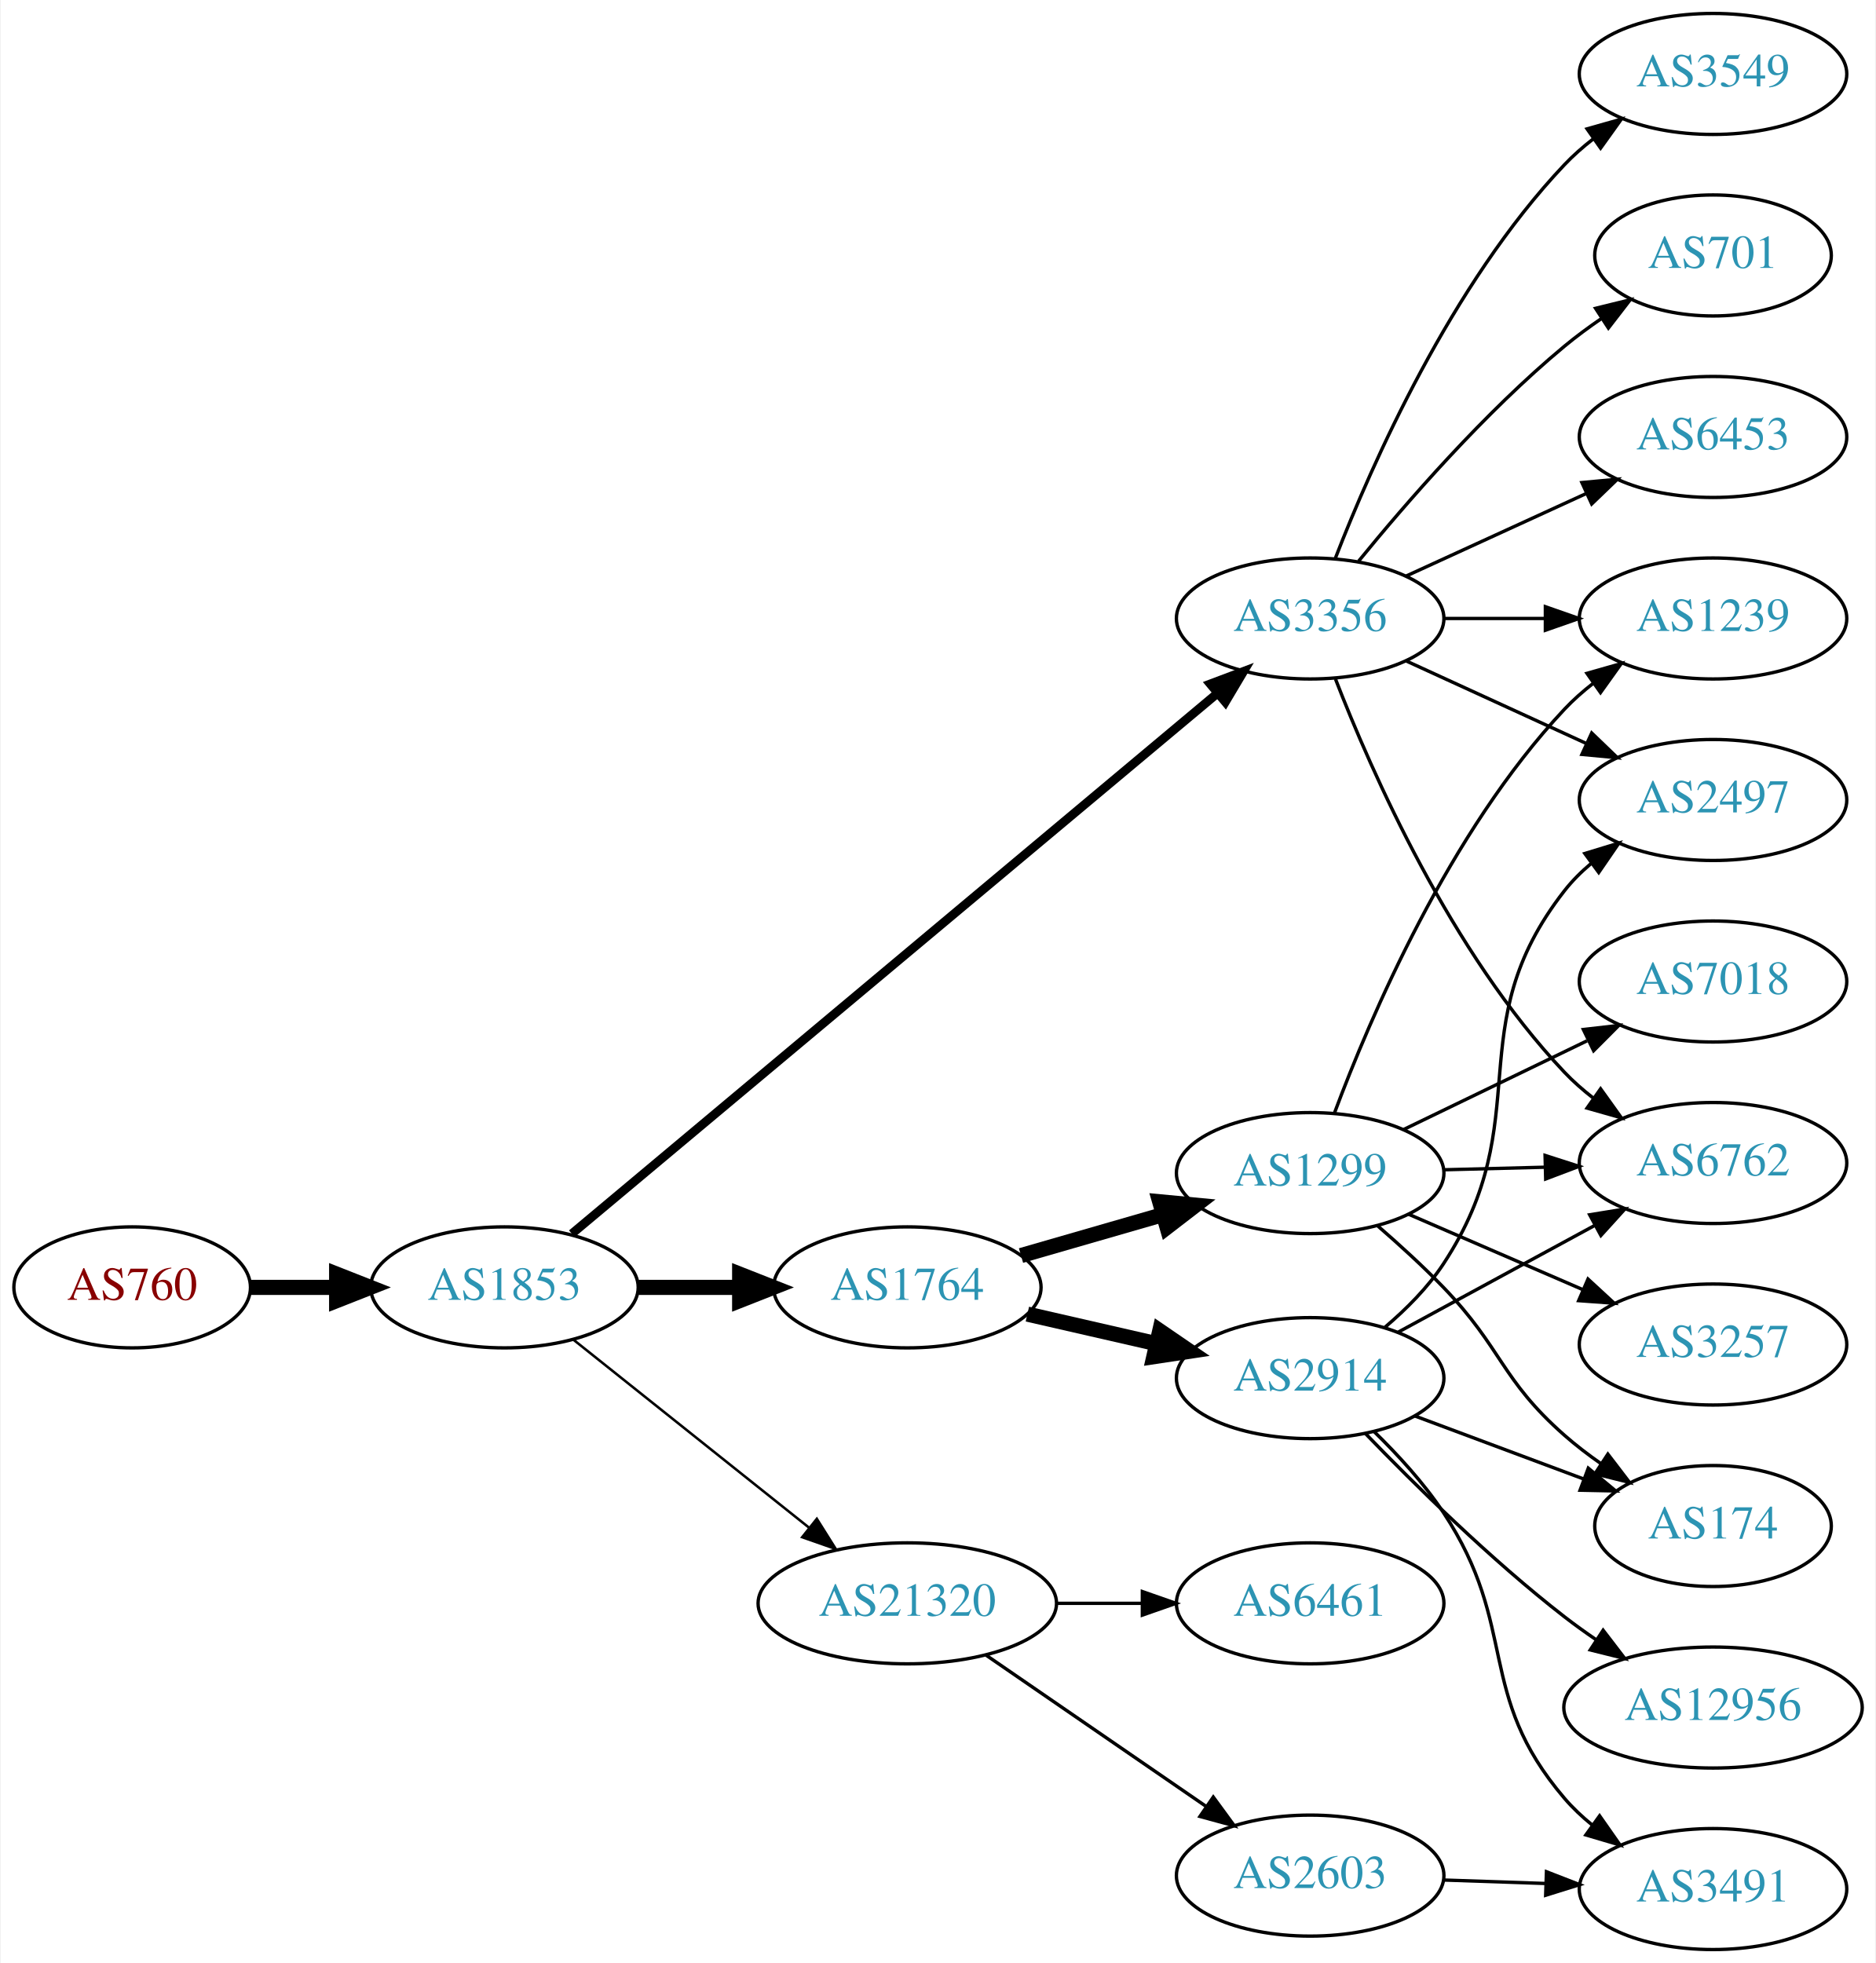
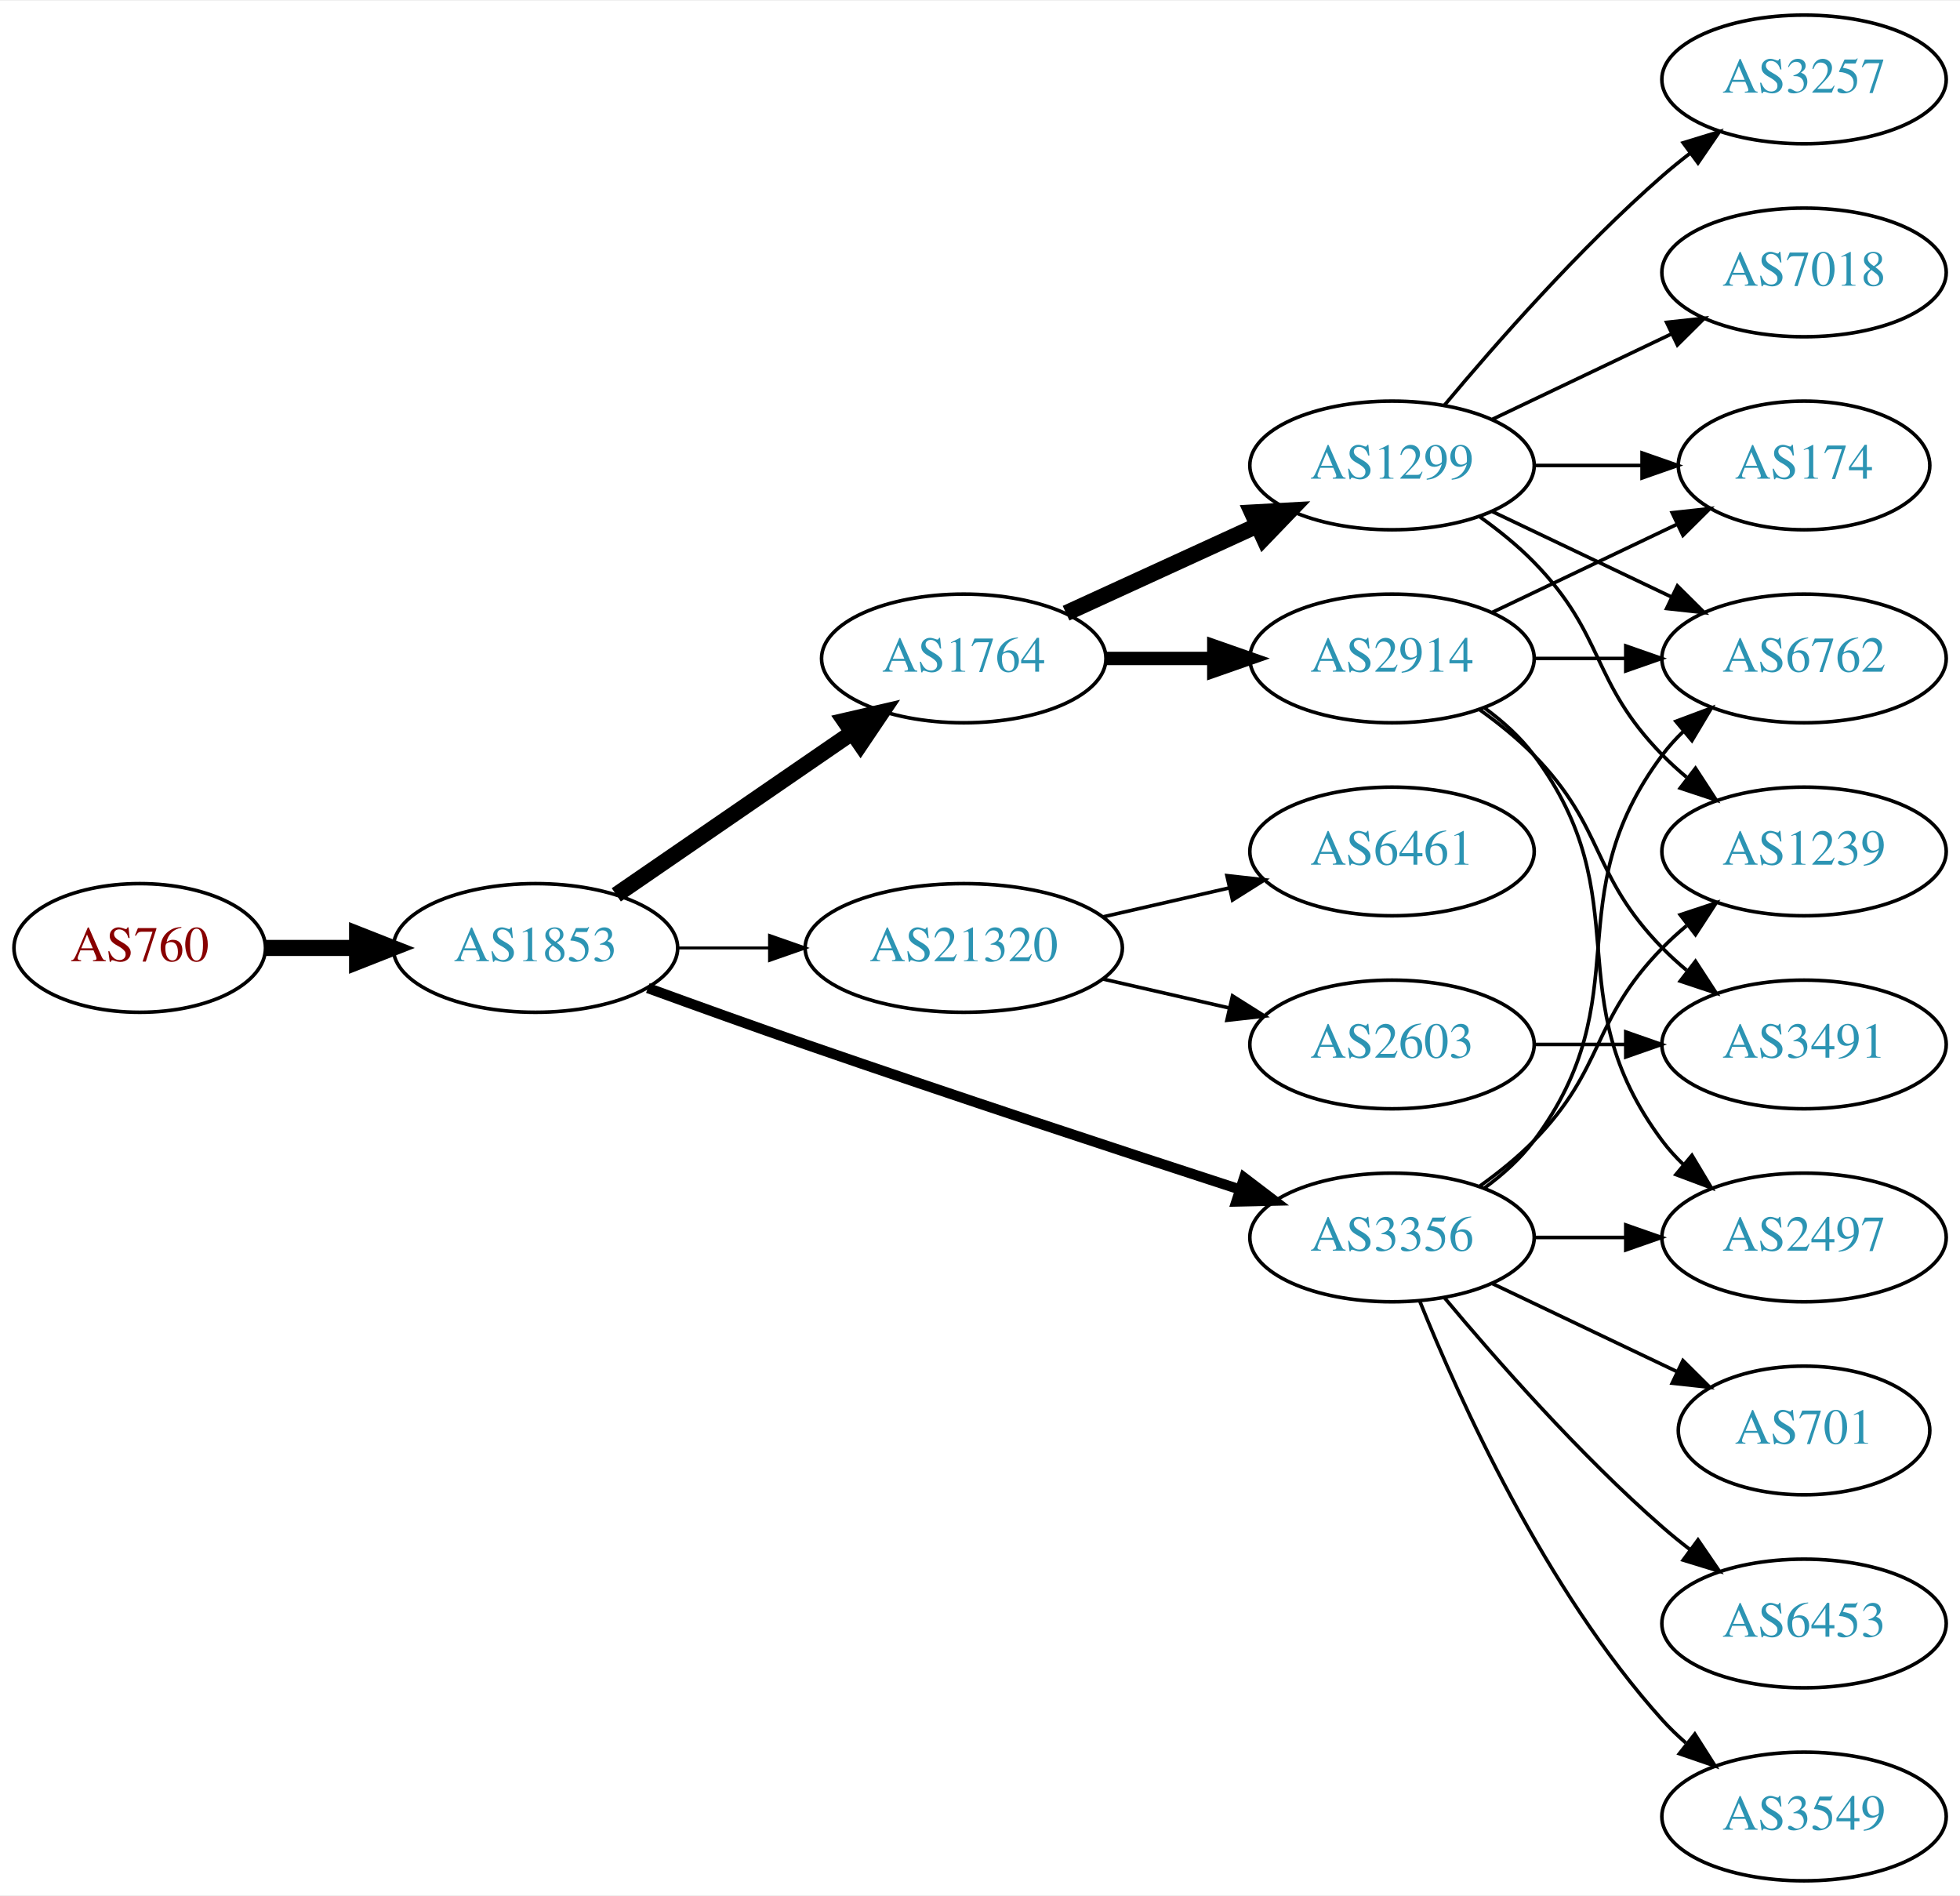
- <svg xmlns="http://www.w3.org/2000/svg" xmlns:xlink="http://www.w3.org/1999/xlink" width="558pt" height="584pt" viewBox="0.00 0.00 557.56 584.00">
-   <g id="graph0" class="graph" transform="scale(1 1) rotate(0) translate(4 580)">
-     <polygon fill="white" stroke="none" points="-4,4 -4,-580 553.564,-580 553.564,4 -4,4" />
+ <svg xmlns="http://www.w3.org/2000/svg" xmlns:xlink="http://www.w3.org/1999/xlink" width="548pt" height="530pt" viewBox="0.00 0.00 548.46 530.00">
+   <g id="graph0" class="graph" transform="scale(1 1) rotate(0) translate(4 526)">
+     <polygon fill="white" stroke="none" points="-4,4 -4,-526 544.465,-526 544.465,4 -4,4" />
    <g id="node1" class="node">
      <g id="a_node1">
        <a xlink:href="/asn/760" xlink:title="AS760 ~ University of Vienna, Austria [AT]">
-           <ellipse fill="#ffffff" stroke="black" cx="35.097" cy="-197" rx="35.194" ry="18" />
-           <text text-anchor="middle" x="35.097" y="-193.3" font-family="Times,serif" font-size="14.00" fill="#880000">AS760</text>
+           <ellipse fill="#ffffff" stroke="black" cx="35.097" cy="-261" rx="35.194" ry="18" />
+           <text text-anchor="middle" x="35.097" y="-257.3" font-family="Times,serif" font-size="14.00" fill="#880000">AS760</text>
        </a>
      </g>
    </g>
    <g id="node2" class="node">
      <g id="a_node2">
        <a xlink:href="/asn/1853" xlink:title="AS1853 ~ ACOnet Backbone [AT]">
-           <ellipse fill="#ffffff" stroke="black" cx="145.84" cy="-197" rx="39.794" ry="18" />
-           <text text-anchor="middle" x="145.84" y="-193.3" font-family="Times,serif" font-size="14.00" fill="#2c94b3">AS1853</text>
+           <ellipse fill="#ffffff" stroke="black" cx="145.84" cy="-261" rx="39.794" ry="18" />
+           <text text-anchor="middle" x="145.84" y="-257.3" font-family="Times,serif" font-size="14.00" fill="#2c94b3">AS1853</text>
        </a>
      </g>
    </g>
    <g id="edge1" class="edge">
-       <path fill="none" stroke="black" stroke-width="4.5" d="M70.206,-197C78.353,-197 87.21,-197 95.881,-197" />
-       <polygon fill="black" stroke="black" stroke-width="4.5" points="95.921,-200.938 105.921,-197 95.921,-193.063 95.921,-200.938" />
+       <path fill="none" stroke="black" stroke-width="4.5" d="M70.206,-261C78.353,-261 87.21,-261 95.881,-261" />
+       <polygon fill="black" stroke="black" stroke-width="4.5" points="95.921,-264.938 105.921,-261 95.921,-257.063 95.921,-264.938" />
    </g>
    <g id="node3" class="node">
      <g id="a_node3">
-         <a xlink:href="/asn/3356" xlink:title="AS3356 ~ Level 3 Parent, LLC [US]">
-           <ellipse fill="#ffffff" stroke="black" cx="385.525" cy="-396" rx="39.794" ry="18" />
-           <text text-anchor="middle" x="385.525" y="-392.3" font-family="Times,serif" font-size="14.00" fill="#2c94b3">AS3356</text>
+         <a xlink:href="/asn/1764" xlink:title="AS1764 ~ NEXTLAYER-AS [AT]">
+           <ellipse fill="#ffffff" stroke="black" cx="265.683" cy="-342" rx="39.794" ry="18" />
+           <text text-anchor="middle" x="265.683" y="-338.3" font-family="Times,serif" font-size="14.00" fill="#2c94b3">AS1764</text>
        </a>
      </g>
    </g>
    <g id="edge2" class="edge">
-       <path fill="none" stroke="black" stroke-width="2.625" d="M165.889,-212.949C208.064,-248.259 309.414,-333.114 357.86,-373.675" />
-       <polygon fill="black" stroke="black" stroke-width="2.625" points="355.801,-376.516 365.716,-380.252 360.295,-371.148 355.801,-376.516" />
+       <path fill="none" stroke="black" stroke-width="4.5" d="M168.454,-275.857C186.943,-288.565 213.757,-306.995 234.386,-321.175" />
+       <polygon fill="black" stroke="black" stroke-width="4.5" points="232.335,-324.544 242.807,-326.963 236.796,-318.054 232.335,-324.544" />
    </g>
    <g id="node4" class="node">
      <g id="a_node4">
-         <a xlink:href="/asn/1764" xlink:title="AS1764 ~ NEXTLAYER-AS [AT]">
-           <ellipse fill="#ffffff" stroke="black" cx="265.683" cy="-197" rx="39.794" ry="18" />
-           <text text-anchor="middle" x="265.683" y="-193.3" font-family="Times,serif" font-size="14.00" fill="#2c94b3">AS1764</text>
+         <a xlink:href="/asn/3356" xlink:title="AS3356 ~ Level 3 Parent, LLC [US]">
+           <ellipse fill="#ffffff" stroke="black" cx="385.525" cy="-180" rx="39.794" ry="18" />
+           <text text-anchor="middle" x="385.525" y="-176.3" font-family="Times,serif" font-size="14.00" fill="#2c94b3">AS3356</text>
        </a>
      </g>
    </g>
    <g id="edge3" class="edge">
-       <path fill="none" stroke="black" stroke-width="4.5" d="M185.753,-197C195.306,-197 205.656,-197 215.619,-197" />
-       <polygon fill="black" stroke="black" stroke-width="4.5" points="215.811,-200.938 225.811,-197 215.811,-193.063 215.811,-200.938" />
+       <path fill="none" stroke="black" stroke-width="2.864" d="M177.281,-249.777C190.791,-244.851 206.902,-239.052 221.487,-234 262.596,-219.76 309.806,-204.211 342.809,-193.471" />
+       <polygon fill="black" stroke="black" stroke-width="2.864" points="344.144,-196.717 352.573,-190.299 341.981,-190.06 344.144,-196.717" />
    </g>
    <g id="node5" class="node">
      <g id="a_node5">
        <a xlink:href="/asn/21320" xlink:title="AS21320 ~ GEANT Vereniging [EU]">
-           <ellipse fill="#ffffff" stroke="black" cx="265.683" cy="-103" rx="44.393" ry="18" />
-           <text text-anchor="middle" x="265.683" y="-99.3" font-family="Times,serif" font-size="14.00" fill="#2c94b3">AS21320</text>
+           <ellipse fill="#ffffff" stroke="black" cx="265.683" cy="-261" rx="44.393" ry="18" />
+           <text text-anchor="middle" x="265.683" y="-257.3" font-family="Times,serif" font-size="14.00" fill="#2c94b3">AS21320</text>
        </a>
      </g>
    </g>
    <g id="edge4" class="edge">
-       <path fill="none" stroke="black" stroke-width="0.75" d="M166.3,-181.478C185.429,-166.219 214.828,-142.768 236.51,-125.473" />
-       <polygon fill="black" stroke="black" stroke-width="0.75" points="238.769,-128.148 244.404,-119.176 234.404,-122.676 238.769,-128.148" />
+       <path fill="none" stroke="black" stroke-width="0.818" d="M185.753,-261C193.855,-261 202.531,-261 211.057,-261" />
+       <polygon fill="black" stroke="black" stroke-width="0.818" points="211.335,-264.5 221.335,-261 211.335,-257.5 211.335,-264.5" />
    </g>
    <g id="node6" class="node">
      <g id="a_node6">
-         <a xlink:href="/asn/3549" xlink:title="AS3549 ~ Level 3 Parent, LLC [US]">
-           <ellipse fill="#ffffff" stroke="black" cx="505.368" cy="-558" rx="39.794" ry="18" />
-           <text text-anchor="middle" x="505.368" y="-554.3" font-family="Times,serif" font-size="14.00" fill="#2c94b3">AS3549</text>
+         <a xlink:href="/asn/1299" xlink:title="AS1299 ~ Telia Carrier [EU]">
+           <ellipse fill="#ffffff" stroke="black" cx="385.525" cy="-396" rx="39.794" ry="18" />
+           <text text-anchor="middle" x="385.525" y="-392.3" font-family="Times,serif" font-size="14.00" fill="#2c94b3">AS1299</text>
        </a>
      </g>
    </g>
    <g id="edge5" class="edge">
-       <path fill="none" stroke="black" d="M393.048,-413.994C403.799,-441.728 427.456,-495.429 461.172,-531 463.757,-533.728 466.675,-536.294 469.743,-538.677" />
-       <polygon fill="black" stroke="black" points="467.897,-541.658 478.092,-544.543 471.922,-535.93 467.897,-541.658" />
+       <path fill="none" stroke="black" stroke-width="4.5" d="M294.312,-354.661C310.269,-361.973 330.539,-371.261 347.822,-379.181" />
+       <polygon fill="black" stroke="black" stroke-width="4.5" points="346.338,-382.832 357.07,-383.419 349.619,-375.673 346.338,-382.832" />
    </g>
    <g id="node7" class="node">
      <g id="a_node7">
+         <a xlink:href="/asn/2914" xlink:title="AS2914 ~ NTT America, Inc. [US]">
+           <ellipse fill="#ffffff" stroke="black" cx="385.525" cy="-342" rx="39.794" ry="18" />
+           <text text-anchor="middle" x="385.525" y="-338.3" font-family="Times,serif" font-size="14.00" fill="#2c94b3">AS2914</text>
+         </a>
+       </g>
+     </g>
+     <g id="edge6" class="edge">
+       <path fill="none" stroke="black" stroke-width="3.75" d="M305.595,-342C315.149,-342 325.498,-342 335.461,-342" />
+       <polygon fill="black" stroke="black" stroke-width="3.75" points="335.654,-345.5 345.654,-342 335.654,-338.5 335.654,-345.5" />
+     </g>
+     <g id="node10" class="node">
+       <g id="a_node10">
        <a xlink:href="/asn/6762" xlink:title="AS6762 ~ TELECOM ITALIA SPARKLE S.p.A. [IT]">
-           <ellipse fill="#ffffff" stroke="black" cx="505.368" cy="-234" rx="39.794" ry="18" />
-           <text text-anchor="middle" x="505.368" y="-230.3" font-family="Times,serif" font-size="14.00" fill="#2c94b3">AS6762</text>
-         </a>
-       </g>
-     </g>
-     <g id="edge6" class="edge">
-       <path fill="none" stroke="black" d="M393.048,-378.006C403.799,-350.272 427.456,-296.571 461.172,-261 463.757,-258.272 466.675,-255.706 469.743,-253.323" />
-       <polygon fill="black" stroke="black" points="471.922,-256.07 478.092,-247.457 467.897,-250.342 471.922,-256.07" />
+           <ellipse fill="#ffffff" stroke="black" cx="500.818" cy="-342" rx="39.794" ry="18" />
+           <text text-anchor="middle" x="500.818" y="-338.3" font-family="Times,serif" font-size="14.00" fill="#2c94b3">AS6762</text>
+         </a>
+       </g>
+     </g>
+     <g id="edge16" class="edge">
+       <path fill="none" stroke="black" d="M411.456,-193.882C416.532,-197.611 421.45,-202.016 425.172,-207 455.443,-247.542 430.9,-274.458 461.172,-315 462.916,-317.336 464.924,-319.545 467.087,-321.617" />
+       <polygon fill="black" stroke="black" points="464.965,-324.405 474.887,-328.118 469.447,-319.027 464.965,-324.405" />
+     </g>
+     <g id="node11" class="node">
+       <g id="a_node11">
+         <a xlink:href="/asn/2497" xlink:title="AS2497 ~ Internet Initiative Japan Inc. [JP]">
+           <ellipse fill="#ffffff" stroke="black" cx="500.818" cy="-180" rx="39.794" ry="18" />
+           <text text-anchor="middle" x="500.818" y="-176.3" font-family="Times,serif" font-size="14.00" fill="#2c94b3">AS2497</text>
+         </a>
+       </g>
+     </g>
+     <g id="edge13" class="edge">
+       <path fill="none" stroke="black" d="M425.198,-180C433.401,-180 442.165,-180 450.697,-180" />
+       <polygon fill="black" stroke="black" points="450.936,-183.5 460.936,-180 450.936,-176.5 450.936,-183.5" />
+     </g>
+     <g id="node12" class="node">
+       <g id="a_node12">
+         <a xlink:href="/asn/701" xlink:title="AS701 ~ UUNET [US]">
+           <ellipse fill="#ffffff" stroke="black" cx="500.818" cy="-126" rx="35.194" ry="18" />
+           <text text-anchor="middle" x="500.818" y="-122.3" font-family="Times,serif" font-size="14.00" fill="#2c94b3">AS701</text>
+         </a>
+       </g>
+     </g>
+     <g id="edge11" class="edge">
+       <path fill="none" stroke="black" d="M413.662,-167.066C429.094,-159.71 448.579,-150.423 465.114,-142.541" />
+       <polygon fill="black" stroke="black" points="466.935,-145.551 474.456,-138.089 463.923,-139.232 466.935,-145.551" />
+     </g>
+     <g id="node13" class="node">
+       <g id="a_node13">
+         <a xlink:href="/asn/6453" xlink:title="AS6453 ~ TATA COMMUNICATIONS (AMERICA) INC [US]">
+           <ellipse fill="#ffffff" stroke="black" cx="500.818" cy="-72" rx="39.794" ry="18" />
+           <text text-anchor="middle" x="500.818" y="-68.3" font-family="Times,serif" font-size="14.00" fill="#2c94b3">AS6453</text>
+         </a>
+       </g>
+     </g>
+     <g id="edge12" class="edge">
+       <path fill="none" stroke="black" d="M400.155,-163.183C414.438,-146.071 437.984,-119.255 461.172,-99 463.637,-96.846 466.276,-94.706 468.974,-92.628" />
+       <polygon fill="black" stroke="black" points="471.147,-95.375 477.128,-86.63 466.998,-89.736 471.147,-95.375" />
+     </g>
+     <g id="node14" class="node">
+       <g id="a_node14">
+         <a xlink:href="/asn/3549" xlink:title="AS3549 ~ Level 3 Parent, LLC [US]">
+           <ellipse fill="#ffffff" stroke="black" cx="500.818" cy="-18" rx="39.794" ry="18" />
+           <text text-anchor="middle" x="500.818" y="-14.3" font-family="Times,serif" font-size="14.00" fill="#2c94b3">AS3549</text>
+         </a>
+       </g>
+     </g>
+     <g id="edge14" class="edge">
+       <path fill="none" stroke="black" d="M393.273,-162.213C404.324,-134.757 428.377,-81.422 461.172,-45 463.174,-42.776 465.393,-40.637 467.725,-38.603" />
+       <polygon fill="black" stroke="black" points="470.256,-41.065 475.944,-32.127 465.924,-35.567 470.256,-41.065" />
+     </g>
+     <g id="node15" class="node">
+       <g id="a_node15">
+         <a xlink:href="/asn/1239" xlink:title="AS1239 ~ Sprint [US]">
+           <ellipse fill="#ffffff" stroke="black" cx="500.818" cy="-288" rx="39.794" ry="18" />
+           <text text-anchor="middle" x="500.818" y="-284.3" font-family="Times,serif" font-size="14.00" fill="#2c94b3">AS1239</text>
+         </a>
+       </g>
+     </g>
+     <g id="edge15" class="edge">
+       <path fill="none" stroke="black" d="M410.119,-194.389C415.375,-198.148 420.707,-202.437 425.172,-207 445.344,-227.617 440.999,-240.383 461.172,-261 463.265,-263.139 465.548,-265.218 467.925,-267.21" />
+       <polygon fill="black" stroke="black" points="466.168,-270.275 476.224,-273.611 470.443,-264.732 466.168,-270.275" />
+     </g>
+     <g id="node16" class="node">
+       <g id="a_node16">
+         <a xlink:href="/asn/6461" xlink:title="AS6461 ~ Zayo Bandwidth [US]">
+           <ellipse fill="#ffffff" stroke="black" cx="385.525" cy="-288" rx="39.794" ry="18" />
+           <text text-anchor="middle" x="385.525" y="-284.3" font-family="Times,serif" font-size="14.00" fill="#2c94b3">AS6461</text>
+         </a>
+       </g>
+     </g>
+     <g id="edge17" class="edge">
+       <path fill="none" stroke="black" d="M304.618,-269.692C315.858,-272.267 328.271,-275.111 339.894,-277.774" />
+       <polygon fill="black" stroke="black" points="339.327,-281.235 349.856,-280.057 340.89,-274.412 339.327,-281.235" />
+     </g>
+     <g id="node17" class="node">
+       <g id="a_node17">
+         <a xlink:href="/asn/2603" xlink:title="AS2603 ~ NORDUnet [NO]">
+           <ellipse fill="#ffffff" stroke="black" cx="385.525" cy="-234" rx="39.794" ry="18" />
+           <text text-anchor="middle" x="385.525" y="-230.3" font-family="Times,serif" font-size="14.00" fill="#2c94b3">AS2603</text>
+         </a>
+       </g>
+     </g>
+     <g id="edge18" class="edge">
+       <path fill="none" stroke="black" d="M304.618,-252.308C315.858,-249.733 328.271,-246.889 339.894,-244.226" />
+       <polygon fill="black" stroke="black" points="340.89,-247.588 349.856,-241.943 339.327,-240.765 340.89,-247.588" />
    </g>
    <g id="node8" class="node">
      <g id="a_node8">
-         <a xlink:href="/asn/701" xlink:title="AS701 ~ UUNET [US]">
-           <ellipse fill="#ffffff" stroke="black" cx="505.368" cy="-504" rx="35.194" ry="18" />
-           <text text-anchor="middle" x="505.368" y="-500.3" font-family="Times,serif" font-size="14.00" fill="#2c94b3">AS701</text>
-         </a>
-       </g>
+         <a xlink:href="/asn/174" xlink:title="AS174 ~ Cogent Communications [US]">
+           <ellipse fill="#ffffff" stroke="black" cx="500.818" cy="-396" rx="35.194" ry="18" />
+           <text text-anchor="middle" x="500.818" y="-392.3" font-family="Times,serif" font-size="14.00" fill="#2c94b3">AS174</text>
+         </a>
+       </g>
+     </g>
+     <g id="edge23" class="edge">
+       <path fill="none" stroke="black" d="M425.198,-396C434.903,-396 445.394,-396 455.357,-396" />
+       <polygon fill="black" stroke="black" points="455.493,-399.5 465.493,-396 455.493,-392.5 455.493,-399.5" />
+     </g>
+     <g id="edge22" class="edge">
+       <path fill="none" stroke="black" d="M413.662,-383.066C428.656,-375.919 447.477,-366.948 463.7,-359.215" />
+       <polygon fill="black" stroke="black" points="465.382,-362.291 472.903,-354.829 462.37,-355.972 465.382,-362.291" />
+     </g>
+     <g id="edge19" class="edge">
+       <path fill="none" stroke="black" d="M410.119,-381.611C415.375,-377.852 420.707,-373.563 425.172,-369 445.344,-348.383 440.999,-335.617 461.172,-315 463.265,-312.861 465.548,-310.782 467.925,-308.79" />
+       <polygon fill="black" stroke="black" points="470.443,-311.268 476.224,-302.389 466.168,-305.725 470.443,-311.268" />
+     </g>
+     <g id="node18" class="node">
+       <g id="a_node18">
+         <a xlink:href="/asn/3257" xlink:title="AS3257 ~ GTT [DE]">
+           <ellipse fill="#ffffff" stroke="black" cx="500.818" cy="-504" rx="39.794" ry="18" />
+           <text text-anchor="middle" x="500.818" y="-500.3" font-family="Times,serif" font-size="14.00" fill="#2c94b3">AS3257</text>
+         </a>
+       </g>
+     </g>
+     <g id="edge20" class="edge">
+       <path fill="none" stroke="black" d="M400.155,-412.817C414.438,-429.929 437.984,-456.745 461.172,-477 463.637,-479.154 466.276,-481.294 468.974,-483.372" />
+       <polygon fill="black" stroke="black" points="466.998,-486.264 477.128,-489.37 471.147,-480.625 466.998,-486.264" />
+     </g>
+     <g id="node19" class="node">
+       <g id="a_node19">
+         <a xlink:href="/asn/7018" xlink:title="AS7018 ~ AT&amp;T Services, Inc. [US]">
+           <ellipse fill="#ffffff" stroke="black" cx="500.818" cy="-450" rx="39.794" ry="18" />
+           <text text-anchor="middle" x="500.818" y="-446.3" font-family="Times,serif" font-size="14.00" fill="#2c94b3">AS7018</text>
+         </a>
+       </g>
+     </g>
+     <g id="edge21" class="edge">
+       <path fill="none" stroke="black" d="M413.662,-408.934C428.656,-416.081 447.477,-425.052 463.7,-432.785" />
+       <polygon fill="black" stroke="black" points="462.37,-436.028 472.903,-437.171 465.382,-429.709 462.37,-436.028" />
    </g>
    <g id="edge7" class="edge">
-       <path fill="none" stroke="black" d="M399.944,-413.065C414.059,-430.375 437.474,-457.345 461.172,-477 464.635,-479.872 468.428,-482.669 472.282,-485.308" />
-       <polygon fill="black" stroke="black" points="470.425,-488.275 480.715,-490.797 474.243,-482.408 470.425,-488.275" />
+       <path fill="none" stroke="black" d="M413.662,-354.934C429.094,-362.29 448.579,-371.577 465.114,-379.459" />
+       <polygon fill="black" stroke="black" points="463.923,-382.768 474.456,-383.911 466.935,-376.449 463.923,-382.768" />
    </g>
    <g id="node9" class="node">
      <g id="a_node9">
-         <a xlink:href="/asn/6453" xlink:title="AS6453 ~ TATA COMMUNICATIONS (AMERICA) INC [US]">
-           <ellipse fill="#ffffff" stroke="black" cx="505.368" cy="-450" rx="39.794" ry="18" />
-           <text text-anchor="middle" x="505.368" y="-446.3" font-family="Times,serif" font-size="14.00" fill="#2c94b3">AS6453</text>
+         <a xlink:href="/asn/3491" xlink:title="AS3491 ~ PCCW Global, Inc. [US]">
+           <ellipse fill="#ffffff" stroke="black" cx="500.818" cy="-234" rx="39.794" ry="18" />
+           <text text-anchor="middle" x="500.818" y="-230.3" font-family="Times,serif" font-size="14.00" fill="#2c94b3">AS3491</text>
        </a>
      </g>
    </g>
    <g id="edge8" class="edge">
-       <path fill="none" stroke="black" d="M414.154,-408.661C430.111,-415.973 450.382,-425.261 467.664,-433.181" />
-       <polygon fill="black" stroke="black" points="466.363,-436.435 476.912,-437.419 469.279,-430.071 466.363,-436.435" />
-     </g>
-     <g id="node10" class="node">
-       <g id="a_node10">
-         <a xlink:href="/asn/2497" xlink:title="AS2497 ~ Internet Initiative Japan Inc. [JP]">
-           <ellipse fill="#ffffff" stroke="black" cx="505.368" cy="-342" rx="39.794" ry="18" />
-           <text text-anchor="middle" x="505.368" y="-338.3" font-family="Times,serif" font-size="14.00" fill="#2c94b3">AS2497</text>
-         </a>
-       </g>
+       <path fill="none" stroke="black" d="M410.119,-327.611C415.375,-323.852 420.707,-319.563 425.172,-315 445.344,-294.383 440.999,-281.617 461.172,-261 463.265,-258.861 465.548,-256.782 467.925,-254.79" />
+       <polygon fill="black" stroke="black" points="470.443,-257.268 476.224,-248.389 466.168,-251.725 470.443,-257.268" />
    </g>
    <g id="edge9" class="edge">
-       <path fill="none" stroke="black" d="M414.154,-383.339C430.111,-376.027 450.382,-366.739 467.664,-358.819" />
-       <polygon fill="black" stroke="black" points="469.279,-361.929 476.912,-354.581 466.363,-355.565 469.279,-361.929" />
-     </g>
-     <g id="node11" class="node">
-       <g id="a_node11">
-         <a xlink:href="/asn/1239" xlink:title="AS1239 ~ Sprint [US]">
-           <ellipse fill="#ffffff" stroke="black" cx="505.368" cy="-396" rx="39.794" ry="18" />
-           <text text-anchor="middle" x="505.368" y="-392.3" font-family="Times,serif" font-size="14.00" fill="#2c94b3">AS1239</text>
-         </a>
-       </g>
+       <path fill="none" stroke="black" d="M425.198,-342C433.401,-342 442.165,-342 450.697,-342" />
+       <polygon fill="black" stroke="black" points="450.936,-345.5 460.936,-342 450.936,-338.5 450.936,-345.5" />
    </g>
    <g id="edge10" class="edge">
-       <path fill="none" stroke="black" d="M425.438,-396C434.991,-396 445.341,-396 455.304,-396" />
-       <polygon fill="black" stroke="black" points="455.496,-399.5 465.496,-396 455.496,-392.5 455.496,-399.5" />
-     </g>
-     <g id="node12" class="node">
-       <g id="a_node12">
-         <a xlink:href="/asn/1299" xlink:title="AS1299 ~ Telia Carrier [EU]">
-           <ellipse fill="#ffffff" stroke="black" cx="385.525" cy="-231" rx="39.794" ry="18" />
-           <text text-anchor="middle" x="385.525" y="-227.3" font-family="Times,serif" font-size="14.00" fill="#2c94b3">AS1299</text>
-         </a>
-       </g>
-     </g>
-     <g id="edge11" class="edge">
-       <path fill="none" stroke="black" stroke-width="4.5" d="M299.509,-206.471C312.551,-210.234 327.732,-214.614 341.626,-218.623" />
-       <polygon fill="black" stroke="black" stroke-width="4.5" points="340.767,-222.473 351.467,-221.462 342.95,-214.907 340.767,-222.473" />
-     </g>
-     <g id="node13" class="node">
-       <g id="a_node13">
-         <a xlink:href="/asn/2914" xlink:title="AS2914 ~ NTT America, Inc. [US]">
-           <ellipse fill="#ffffff" stroke="black" cx="385.525" cy="-170" rx="39.794" ry="18" />
-           <text text-anchor="middle" x="385.525" y="-166.3" font-family="Times,serif" font-size="14.00" fill="#2c94b3">AS2914</text>
-         </a>
-       </g>
-     </g>
-     <g id="edge12" class="edge">
-       <path fill="none" stroke="black" stroke-width="4.5" d="M301.402,-189.045C313.402,-186.296 327.023,-183.175 339.716,-180.267" />
-       <polygon fill="black" stroke="black" stroke-width="4.5" points="340.779,-184.063 349.647,-177.991 339.02,-176.387 340.779,-184.063" />
-     </g>
-     <g id="node19" class="node">
-       <g id="a_node19">
-         <a xlink:href="/asn/2603" xlink:title="AS2603 ~ NORDUnet [NO]">
-           <ellipse fill="#ffffff" stroke="black" cx="385.525" cy="-22" rx="39.794" ry="18" />
-           <text text-anchor="middle" x="385.525" y="-18.3" font-family="Times,serif" font-size="14.00" fill="#2c94b3">AS2603</text>
-         </a>
-       </g>
-     </g>
-     <g id="edge23" class="edge">
-       <path fill="none" stroke="black" d="M289.125,-87.574C307.707,-74.802 334.268,-56.545 354.647,-42.537" />
-       <polygon fill="black" stroke="black" points="356.703,-45.371 362.962,-36.822 352.738,-39.602 356.703,-45.371" />
-     </g>
-     <g id="node20" class="node">
-       <g id="a_node20">
-         <a xlink:href="/asn/6461" xlink:title="AS6461 ~ Zayo Bandwidth [US]">
-           <ellipse fill="#ffffff" stroke="black" cx="385.525" cy="-103" rx="39.794" ry="18" />
-           <text text-anchor="middle" x="385.525" y="-99.3" font-family="Times,serif" font-size="14.00" fill="#2c94b3">AS6461</text>
-         </a>
-       </g>
+       <path fill="none" stroke="black" d="M411.456,-328.118C416.532,-324.389 421.45,-319.984 425.172,-315 455.443,-274.458 430.9,-247.542 461.172,-207 462.916,-204.664 464.924,-202.455 467.087,-200.383" />
+       <polygon fill="black" stroke="black" points="469.447,-202.973 474.887,-193.882 464.965,-197.595 469.447,-202.973" />
    </g>
    <g id="edge24" class="edge">
-       <path fill="none" stroke="black" d="M309.894,-103C318.206,-103 326.969,-103 335.452,-103" />
-       <polygon fill="black" stroke="black" points="335.61,-106.5 345.61,-103 335.61,-99.5 335.61,-106.5" />
-     </g>
-     <g id="edge20" class="edge">
-       <path fill="none" stroke="black" d="M425.438,-231.991C434.991,-232.234 445.341,-232.497 455.304,-232.751" />
-       <polygon fill="black" stroke="black" points="455.41,-236.255 465.496,-233.01 455.588,-229.257 455.41,-236.255" />
-     </g>
-     <g id="edge21" class="edge">
-       <path fill="none" stroke="black" d="M392.776,-248.938C403.31,-277.158 426.862,-332.465 461.172,-369 463.745,-371.74 466.654,-374.314 469.717,-376.702" />
-       <polygon fill="black" stroke="black" points="467.867,-379.68 478.058,-382.575 471.896,-373.956 467.867,-379.68" />
-     </g>
-     <g id="node14" class="node">
-       <g id="a_node14">
-         <a xlink:href="/asn/174" xlink:title="AS174 ~ Cogent Communications [US]">
-           <ellipse fill="#ffffff" stroke="black" cx="505.368" cy="-126" rx="35.194" ry="18" />
-           <text text-anchor="middle" x="505.368" y="-122.3" font-family="Times,serif" font-size="14.00" fill="#2c94b3">AS174</text>
-         </a>
-       </g>
-     </g>
-     <g id="edge22" class="edge">
-       <path fill="none" stroke="black" d="M405.569,-215.335C412.002,-209.762 419.091,-203.302 425.172,-197 442.716,-178.817 442.207,-169.696 461.172,-153 464.549,-150.027 468.29,-147.169 472.116,-144.499" />
-       <polygon fill="black" stroke="black" points="474.085,-147.393 480.522,-138.978 470.242,-141.542 474.085,-147.393" />
-     </g>
-     <g id="node17" class="node">
-       <g id="a_node17">
-         <a xlink:href="/asn/3257" xlink:title="AS3257 ~ GTT [DE]">
-           <ellipse fill="#ffffff" stroke="black" cx="505.368" cy="-180" rx="39.794" ry="18" />
-           <text text-anchor="middle" x="505.368" y="-176.3" font-family="Times,serif" font-size="14.00" fill="#2c94b3">AS3257</text>
-         </a>
-       </g>
-     </g>
-     <g id="edge18" class="edge">
-       <path fill="none" stroke="black" d="M414.752,-218.784C430.234,-212.084 449.639,-203.686 466.429,-196.419" />
-       <polygon fill="black" stroke="black" points="468.176,-199.477 475.964,-192.293 465.396,-193.053 468.176,-199.477" />
-     </g>
-     <g id="node18" class="node">
-       <g id="a_node18">
-         <a xlink:href="/asn/7018" xlink:title="AS7018 ~ AT&amp;T Services, Inc. [US]">
-           <ellipse fill="#ffffff" stroke="black" cx="505.368" cy="-288" rx="39.794" ry="18" />
-           <text text-anchor="middle" x="505.368" y="-284.3" font-family="Times,serif" font-size="14.00" fill="#2c94b3">AS7018</text>
-         </a>
-       </g>
-     </g>
-     <g id="edge19" class="edge">
-       <path fill="none" stroke="black" d="M413.266,-243.934C429.423,-251.75 450.238,-261.818 467.893,-270.357" />
-       <polygon fill="black" stroke="black" points="466.799,-273.716 477.326,-274.92 469.847,-267.415 466.799,-273.716" />
-     </g>
-     <g id="edge14" class="edge">
-       <path fill="none" stroke="black" d="M411.806,-183.73C428.892,-193.009 451.656,-205.372 470.332,-215.515" />
-       <polygon fill="black" stroke="black" points="468.671,-218.596 479.13,-220.293 472.012,-212.445 468.671,-218.596" />
-     </g>
-     <g id="edge15" class="edge">
-       <path fill="none" stroke="black" d="M407.824,-185.181C414.122,-190.531 420.558,-196.98 425.172,-204 453.657,-247.34 429.256,-274.121 461.172,-315 463.485,-317.963 466.22,-320.686 469.175,-323.167" />
-       <polygon fill="black" stroke="black" points="467.23,-326.081 477.364,-329.17 471.368,-320.435 467.23,-326.081" />
-     </g>
-     <g id="edge13" class="edge">
-       <path fill="none" stroke="black" d="M416.567,-158.783C431.814,-153.09 450.489,-146.117 466.69,-140.068" />
-       <polygon fill="black" stroke="black" points="468.261,-143.218 476.405,-136.441 465.812,-136.66 468.261,-143.218" />
-     </g>
-     <g id="node15" class="node">
-       <g id="a_node15">
-         <a xlink:href="/asn/3491" xlink:title="AS3491 ~ PCCW Global, Inc. [US]">
-           <ellipse fill="#ffffff" stroke="black" cx="505.368" cy="-18" rx="39.794" ry="18" />
-           <text text-anchor="middle" x="505.368" y="-14.3" font-family="Times,serif" font-size="14.00" fill="#2c94b3">AS3491</text>
-         </a>
-       </g>
-     </g>
-     <g id="edge16" class="edge">
-       <path fill="none" stroke="black" d="M404.572,-154.072C411.641,-147.176 419.418,-138.698 425.172,-130 447.806,-95.782 434.542,-76.209 461.172,-45 463.612,-42.141 466.432,-39.487 469.439,-37.049" />
-       <polygon fill="black" stroke="black" points="471.627,-39.786 477.702,-31.106 467.54,-34.103 471.627,-39.786" />
-     </g>
-     <g id="node16" class="node">
-       <g id="a_node16">
-         <a xlink:href="/asn/12956" xlink:title="AS12956 ~ TELXIUS [ES]">
-           <ellipse fill="#ffffff" stroke="black" cx="505.368" cy="-72" rx="44.393" ry="18" />
-           <text text-anchor="middle" x="505.368" y="-68.3" font-family="Times,serif" font-size="14.00" fill="#2c94b3">AS12956</text>
-         </a>
-       </g>
-     </g>
-     <g id="edge17" class="edge">
-       <path fill="none" stroke="black" d="M401.984,-153.498C416.52,-138.431 439.263,-115.986 461.172,-99 464.142,-96.697 467.317,-94.415 470.546,-92.209" />
-       <polygon fill="black" stroke="black" points="472.674,-95 479.119,-86.591 468.837,-89.145 472.674,-95" />
-     </g>
-     <g id="edge25" class="edge">
-       <path fill="none" stroke="black" d="M425.111,-20.69C434.878,-20.359 445.494,-19.998 455.689,-19.652" />
-       <polygon fill="black" stroke="black" points="455.82,-23.15 465.695,-19.313 455.582,-16.154 455.82,-23.15" />
+       <path fill="none" stroke="black" d="M425.198,-234C433.401,-234 442.165,-234 450.697,-234" />
+       <polygon fill="black" stroke="black" points="450.936,-237.5 460.936,-234 450.936,-230.5 450.936,-237.5" />
    </g>
  </g>
</svg>
